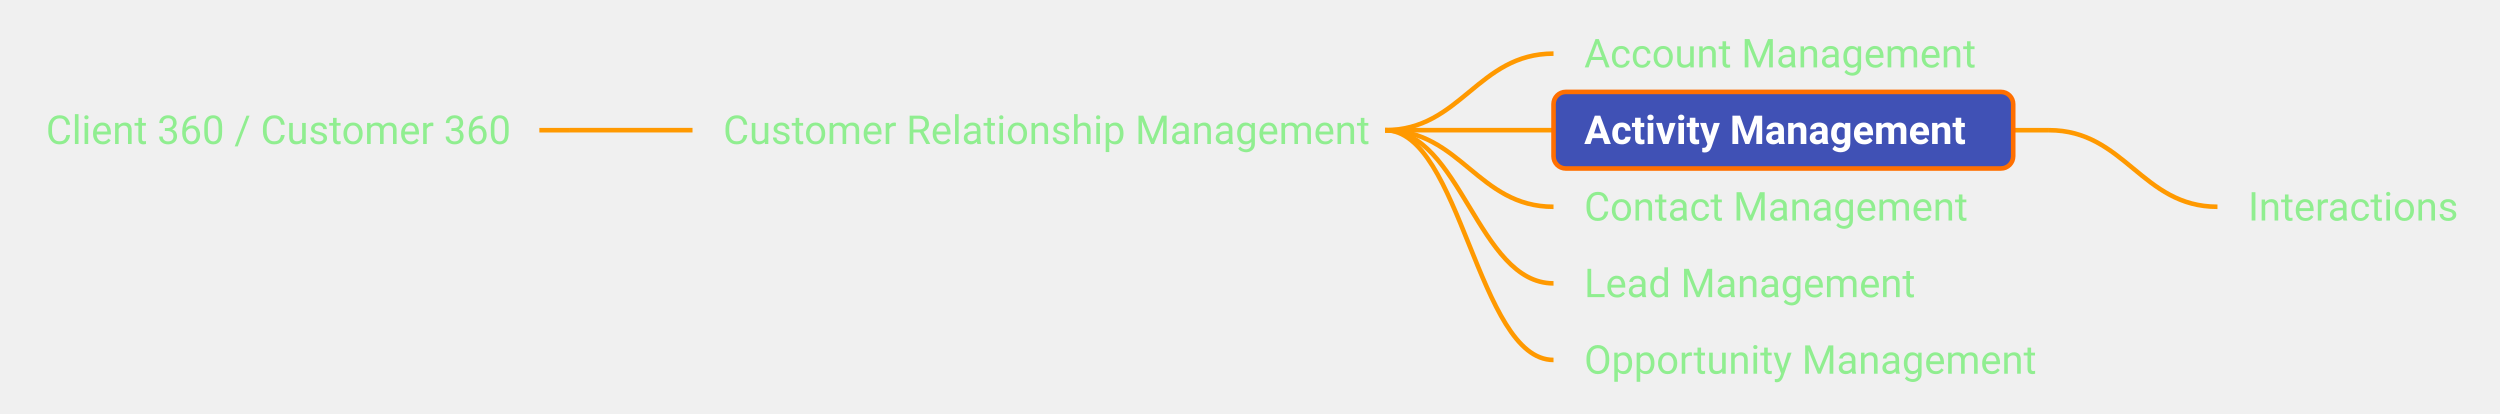
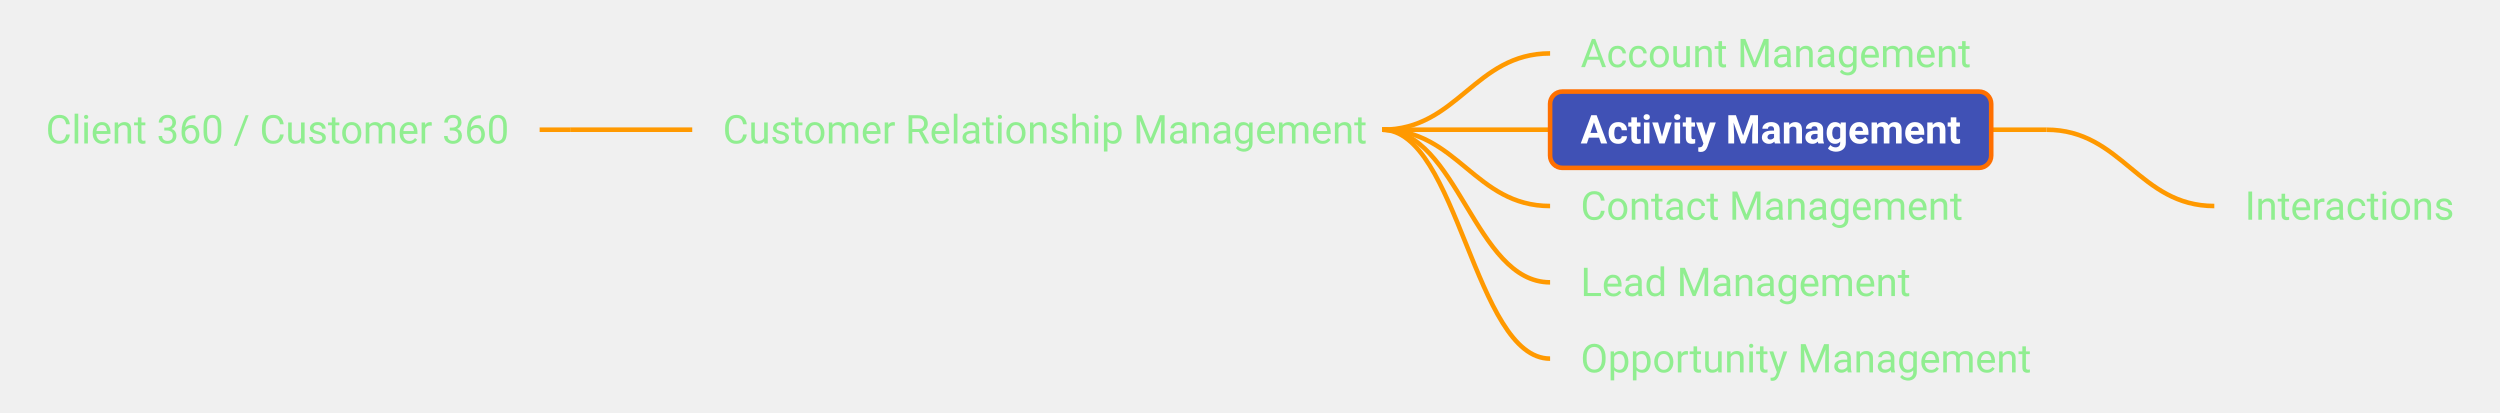
- <svg xmlns="http://www.w3.org/2000/svg" xmlns:xlink="http://www.w3.org/1999/xlink" viewBox="-107.12 332.50 816.08 135.00" width="816.08px" height="135.00px" class="use-case-tree-svg">
+ <svg xmlns="http://www.w3.org/2000/svg" xmlns:xlink="http://www.w3.org/1999/xlink" viewBox="-107.86 332.50 819.08 135.00" width="819.08px" height="135.00px" class="use-case-tree-svg">
  <rect width="100%" height="100%" fill="transparent" />
  <line x1="68.94" y1="375.00" x2="78.94" y2="375.00" stroke="#FF9900" stroke-width="1.5" />
  <path d="M 78.94 375.00 C 96.94 375.00, 100.94 375.00, 118.94 375.00" stroke="#FF9900" stroke-width="1.5" fill="none" />
  <path d="M 345.00 375.00 C 369.75 375.00, 375.25 350.00, 400.00 350.00" stroke="#FF9900" stroke-width="1.5" fill="none" />
  <path d="M 345.00 375.00 C 369.75 375.00, 375.25 375.00, 400.00 375.00" stroke="#FF9900" stroke-width="1.5" fill="none" />
  <path d="M 345.00 375.00 C 369.75 375.00, 375.25 400.00, 400.00 400.00" stroke="#FF9900" stroke-width="1.5" fill="none" />
  <path d="M 345.00 375.00 C 369.75 375.00, 375.25 425.00, 400.00 425.00" stroke="#FF9900" stroke-width="1.5" fill="none" />
  <path d="M 345.00 375.00 C 369.75 375.00, 375.25 450.00, 400.00 450.00" stroke="#FF9900" stroke-width="1.5" fill="none" />
-   <line x1="550.05" y1="375.00" x2="561.73" y2="375.00" stroke="#FF9900" stroke-width="1.5" />
-   <path d="M 561.73 375.00 C 586.48 375.00, 591.98 400.00, 616.73 400.00" stroke="#FF9900" stroke-width="1.5" fill="none" />
+   <line x1="544.52" y1="375.00" x2="562.62" y2="375.00" stroke="#FF9900" stroke-width="1.5" />
+   <path d="M 562.62 375.00 C 587.38 375.00, 592.88 400.00, 617.62 400.00" stroke="#FF9900" stroke-width="1.5" fill="none" />
  <a xlink:href="/use-case/client-360/" target="_top">
-     <rect x="-102.12" y="362.50" width="171.06" height="25" rx="4" ry="4" fill="none" stroke="none" pointer-events="all" />
-     <text x="-92.12" y="379.50" text-anchor="start" font-family="Roboto, sans-serif" font-size="13" fill="#90EE90" font-weight="normal">Client 360 / Customer 360</text>
+     <rect x="-102.86" y="362.50" width="171.80" height="25" rx="4" ry="4" fill="none" stroke="none" pointer-events="all" />
+     <text x="-92.86" y="379.50" text-anchor="start" font-family="Roboto, sans-serif" font-size="13" fill="#90EE90" font-weight="normal">Client 360 / Customer 360</text>
  </a>
  <a xlink:href="/use-case/client-360/customer-relationship-management/" target="_top">
    <rect x="118.94" y="362.50" width="231.06" height="25" rx="4" ry="4" fill="none" stroke="none" pointer-events="all" />
    <text x="128.94" y="379.50" text-anchor="start" font-family="Roboto, sans-serif" font-size="13" fill="#90EE90" font-weight="normal">Customer Relationship Management</text>
  </a>
  <a xlink:href="/use-case/client-360/customer-relationship-management/account-management/" target="_top">
-     <rect x="400.00" y="337.50" width="146.50" height="25" rx="4" ry="4" fill="none" stroke="none" pointer-events="all" />
+     <rect x="400.00" y="337.50" width="147.92" height="25" rx="4" ry="4" fill="none" stroke="none" pointer-events="all" />
    <text x="410.00" y="354.50" text-anchor="start" font-family="Roboto, sans-serif" font-size="13" fill="#90EE90" font-weight="normal">Account Management</text>
  </a>
  <a xlink:href="/use-case/client-360/customer-relationship-management/activity-management/" target="_top">
-     <rect x="400.00" y="362.50" width="150.05" height="25" rx="4" ry="4" fill="#4051B5" stroke="#FF6F00" stroke-width="1.5" />
+     <rect x="400.00" y="362.50" width="144.52" height="25" rx="4" ry="4" fill="#4051B5" stroke="#FF6F00" stroke-width="1.5" />
    <text x="410.00" y="379.50" text-anchor="start" font-family="Roboto, sans-serif" font-size="13" fill="#FFFFFF" font-weight="bold">Activity Management</text>
  </a>
  <a xlink:href="/use-case/client-360/customer-relationship-management/activity-management/interactions/" target="_top">
-     <rect x="616.73" y="387.50" width="87.22" height="25" rx="4" ry="4" fill="none" stroke="none" pointer-events="all" />
-     <text x="626.73" y="404.50" text-anchor="start" font-family="Roboto, sans-serif" font-size="13" fill="#90EE90" font-weight="normal">Interactions</text>
+     <rect x="617.62" y="387.50" width="88.59" height="25" rx="4" ry="4" fill="none" stroke="none" pointer-events="all" />
+     <text x="627.62" y="404.50" text-anchor="start" font-family="Roboto, sans-serif" font-size="13" fill="#90EE90" font-weight="normal">Interactions</text>
  </a>
  <a xlink:href="/use-case/client-360/customer-relationship-management/contact-management/" target="_top">
-     <rect x="400.00" y="387.50" width="144.33" height="25" rx="4" ry="4" fill="none" stroke="none" pointer-events="all" />
+     <rect x="400.00" y="387.50" width="145.25" height="25" rx="4" ry="4" fill="none" stroke="none" pointer-events="all" />
    <text x="410.00" y="404.50" text-anchor="start" font-family="Roboto, sans-serif" font-size="13" fill="#90EE90" font-weight="normal">Contact Management</text>
  </a>
  <a xlink:href="/use-case/client-360/customer-relationship-management/lead-management/" target="_top">
-     <rect x="400.00" y="412.50" width="128.45" height="25" rx="4" ry="4" fill="none" stroke="none" pointer-events="all" />
+     <rect x="400.00" y="412.50" width="128.09" height="25" rx="4" ry="4" fill="none" stroke="none" pointer-events="all" />
    <text x="410.00" y="429.50" text-anchor="start" font-family="Roboto, sans-serif" font-size="13" fill="#90EE90" font-weight="normal">Lead Management</text>
  </a>
  <a xlink:href="/use-case/client-360/customer-relationship-management/opportunity-management/" target="_top">
-     <rect x="400.00" y="437.50" width="166.73" height="25" rx="4" ry="4" fill="none" stroke="none" pointer-events="all" />
+     <rect x="400.00" y="437.50" width="167.62" height="25" rx="4" ry="4" fill="none" stroke="none" pointer-events="all" />
    <text x="410.00" y="454.50" text-anchor="start" font-family="Roboto, sans-serif" font-size="13" fill="#90EE90" font-weight="normal">Opportunity Management</text>
  </a>
</svg>
